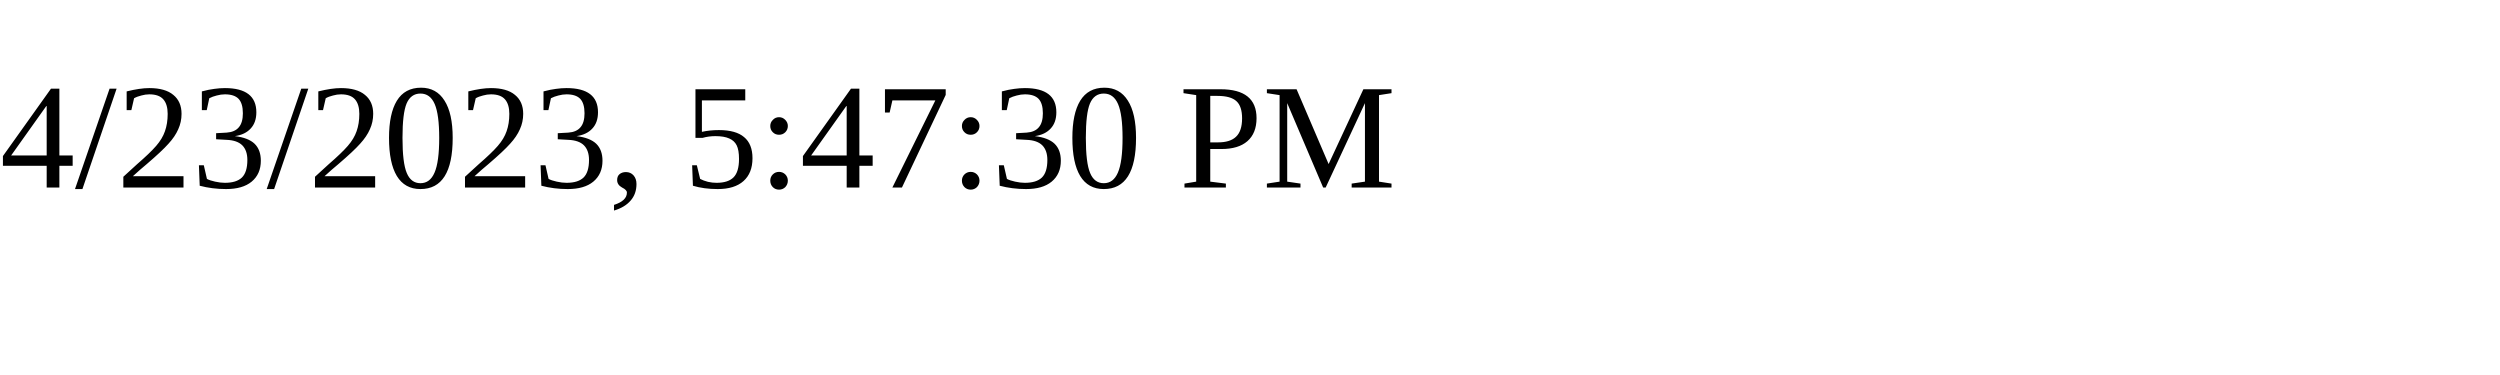
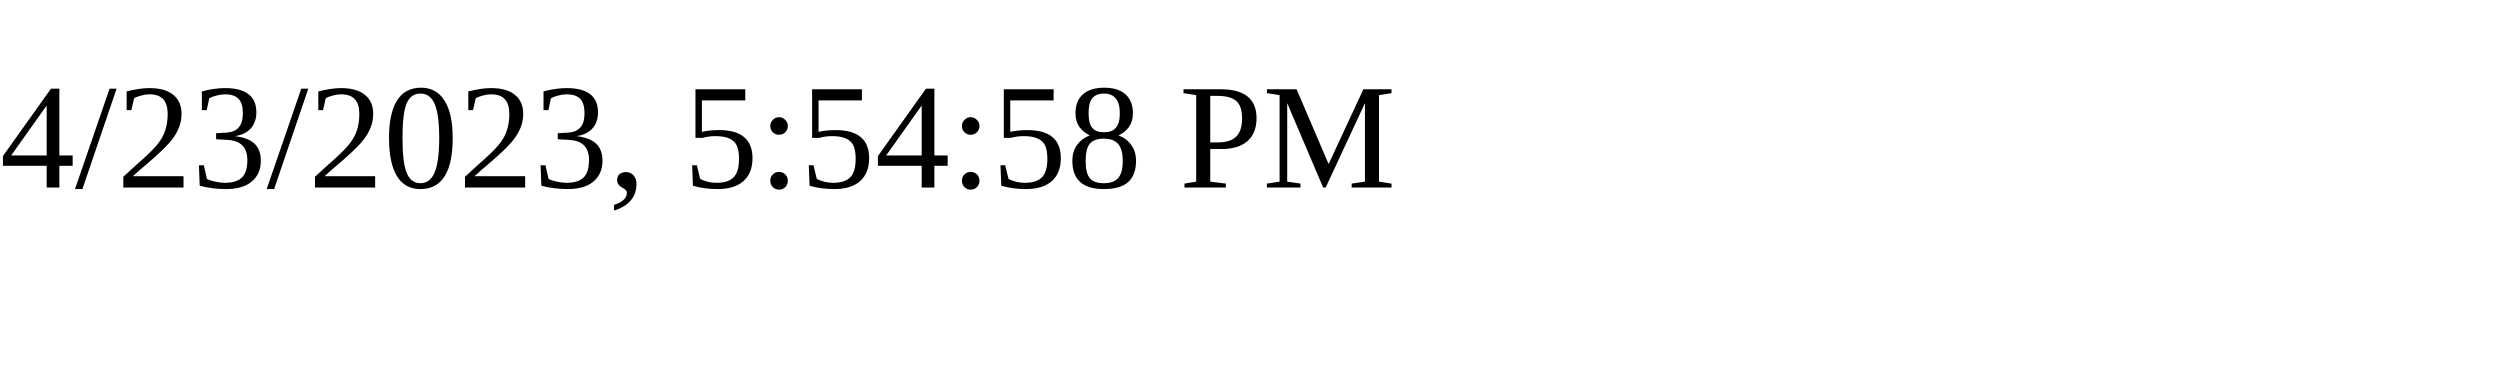
<svg xmlns="http://www.w3.org/2000/svg" height="30" width="200">
-   <text x="0" y="15">4/23/2023, 5:47:30 PM</text>
+   <text x="0" y="15">4/23/2023, 5:54:58 PM</text>
</svg>
